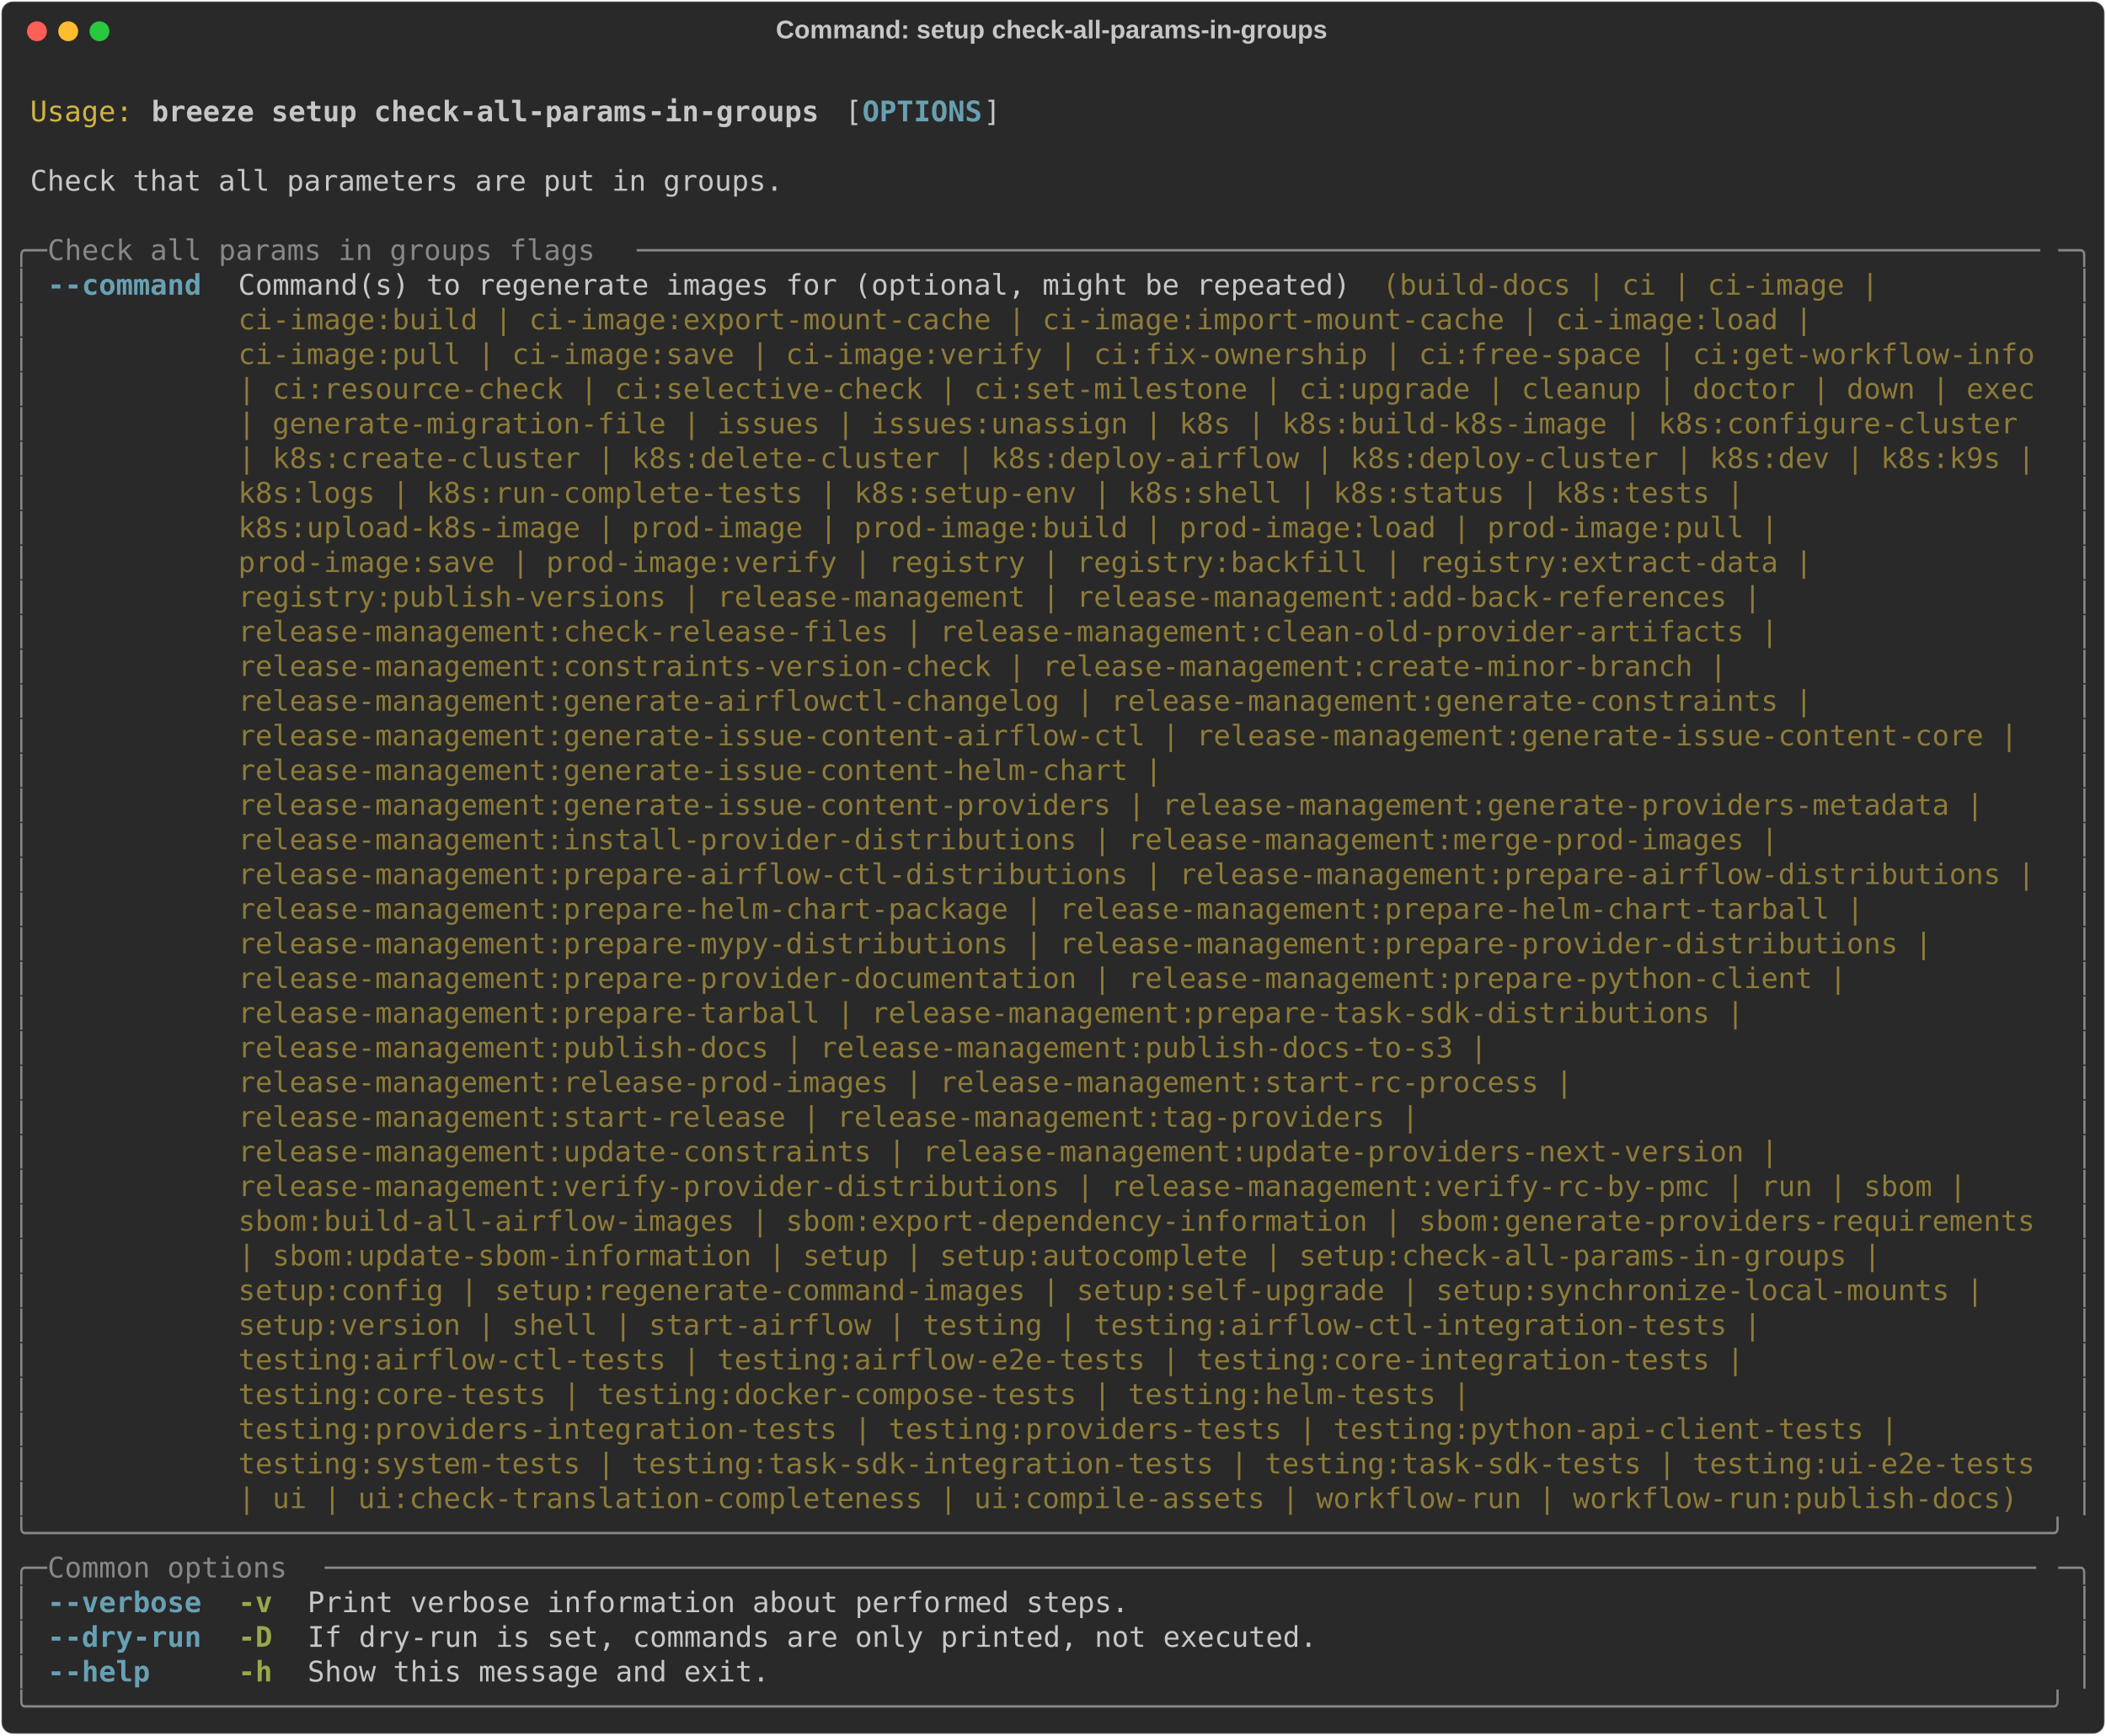
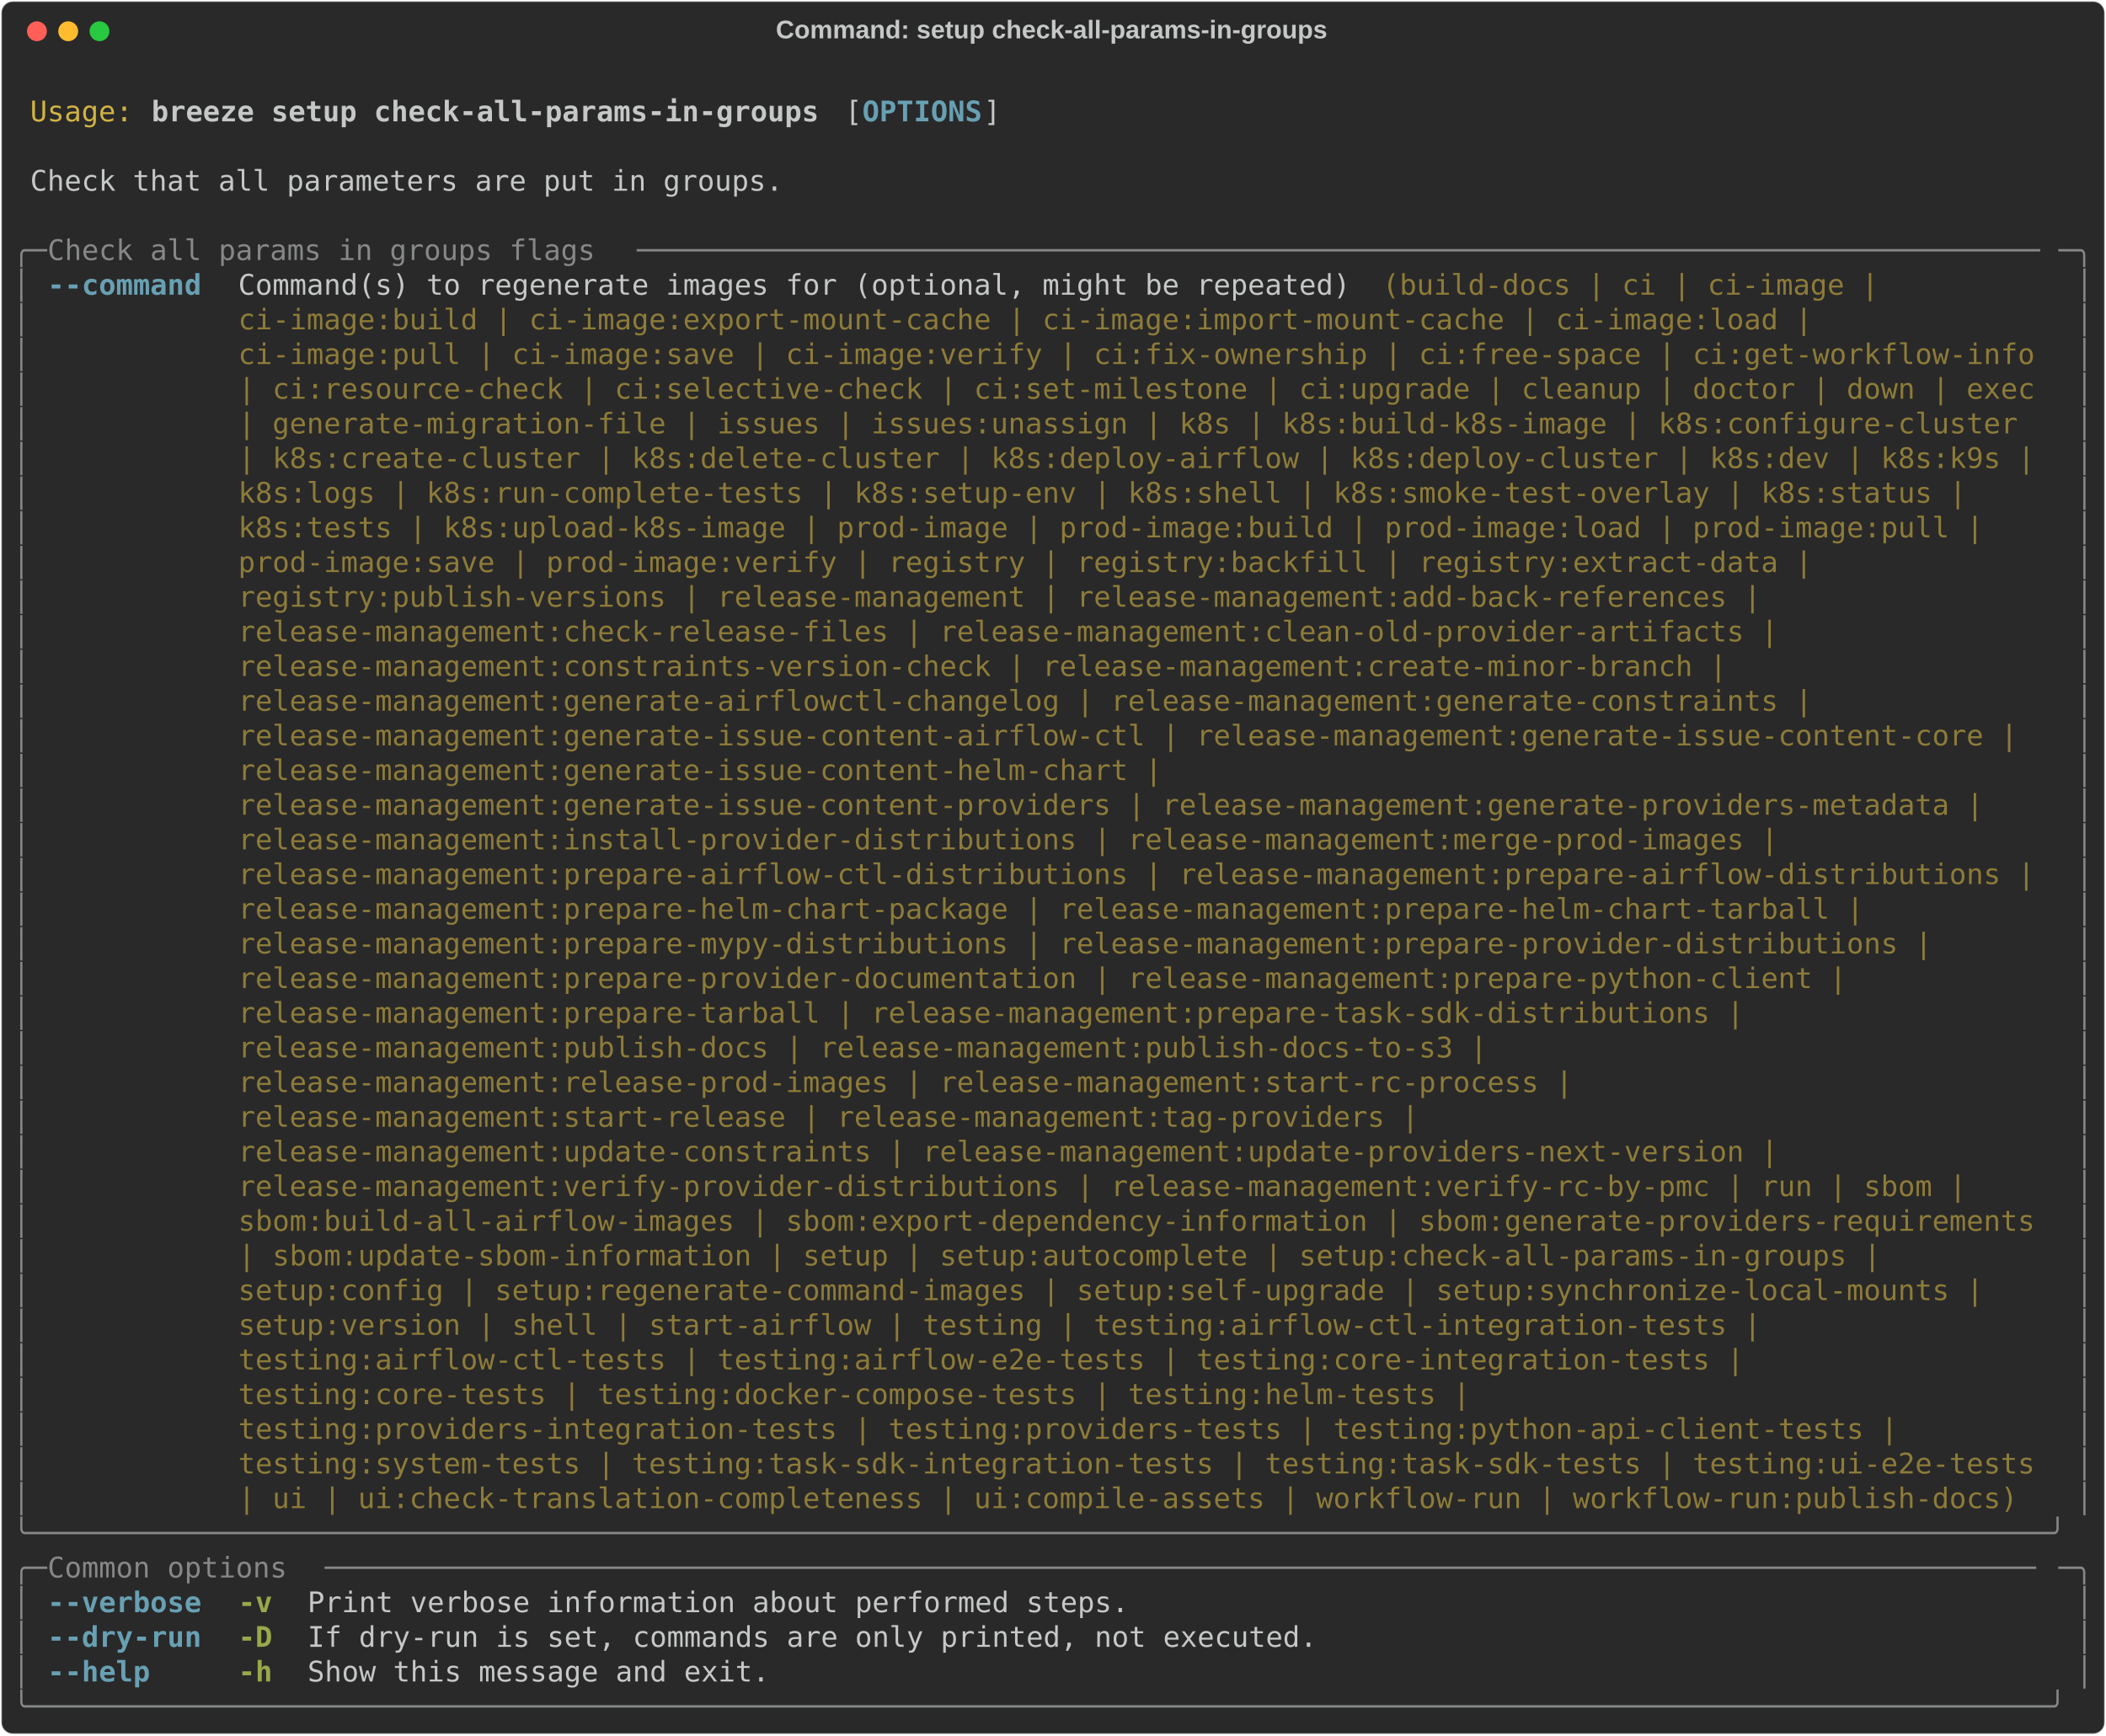
<svg xmlns="http://www.w3.org/2000/svg" class="rich-terminal" viewBox="0 0 1482 1221.2">
  <style>

    @font-face {
        font-family: "Fira Code";
        src: local("FiraCode-Regular"),
                url("https://cdnjs.cloudflare.com/ajax/libs/firacode/6.2.0/woff2/FiraCode-Regular.woff2") format("woff2"),
                url("https://cdnjs.cloudflare.com/ajax/libs/firacode/6.2.0/woff/FiraCode-Regular.woff") format("woff");
        font-style: normal;
        font-weight: 400;
    }
    @font-face {
        font-family: "Fira Code";
        src: local("FiraCode-Bold"),
                url("https://cdnjs.cloudflare.com/ajax/libs/firacode/6.2.0/woff2/FiraCode-Bold.woff2") format("woff2"),
                url("https://cdnjs.cloudflare.com/ajax/libs/firacode/6.2.0/woff/FiraCode-Bold.woff") format("woff");
        font-style: bold;
        font-weight: 700;
    }

    .breeze-setup-check-all-params-in-groups-matrix {
        font-family: Fira Code, monospace;
        font-size: 20px;
        line-height: 24.4px;
        font-variant-east-asian: full-width;
    }

    .breeze-setup-check-all-params-in-groups-title {
        font-size: 18px;
        font-weight: bold;
        font-family: arial;
    }

    .breeze-setup-check-all-params-in-groups-r1 { fill: #c5c8c6 }
.breeze-setup-check-all-params-in-groups-r2 { fill: #d0b344 }
.breeze-setup-check-all-params-in-groups-r3 { fill: #c5c8c6;font-weight: bold }
.breeze-setup-check-all-params-in-groups-r4 { fill: #68a0b3;font-weight: bold }
.breeze-setup-check-all-params-in-groups-r5 { fill: #868887 }
.breeze-setup-check-all-params-in-groups-r6 { fill: #8d7b39 }
.breeze-setup-check-all-params-in-groups-r7 { fill: #98a84b;font-weight: bold }
    </style>
  <defs>
    <clipPath id="breeze-setup-check-all-params-in-groups-clip-terminal">
      <rect x="0" y="0" width="1463.0" height="1170.2" />
    </clipPath>
    <clipPath id="breeze-setup-check-all-params-in-groups-line-0">
      <rect x="0" y="1.5" width="1464" height="24.65" />
    </clipPath>
    <clipPath id="breeze-setup-check-all-params-in-groups-line-1">
      <rect x="0" y="25.9" width="1464" height="24.65" />
    </clipPath>
    <clipPath id="breeze-setup-check-all-params-in-groups-line-2">
      <rect x="0" y="50.3" width="1464" height="24.65" />
    </clipPath>
    <clipPath id="breeze-setup-check-all-params-in-groups-line-3">
      <rect x="0" y="74.7" width="1464" height="24.65" />
    </clipPath>
    <clipPath id="breeze-setup-check-all-params-in-groups-line-4">
      <rect x="0" y="99.1" width="1464" height="24.65" />
    </clipPath>
    <clipPath id="breeze-setup-check-all-params-in-groups-line-5">
      <rect x="0" y="123.5" width="1464" height="24.65" />
    </clipPath>
    <clipPath id="breeze-setup-check-all-params-in-groups-line-6">
      <rect x="0" y="147.9" width="1464" height="24.65" />
    </clipPath>
    <clipPath id="breeze-setup-check-all-params-in-groups-line-7">
      <rect x="0" y="172.3" width="1464" height="24.65" />
    </clipPath>
    <clipPath id="breeze-setup-check-all-params-in-groups-line-8">
      <rect x="0" y="196.7" width="1464" height="24.65" />
    </clipPath>
    <clipPath id="breeze-setup-check-all-params-in-groups-line-9">
      <rect x="0" y="221.1" width="1464" height="24.65" />
    </clipPath>
    <clipPath id="breeze-setup-check-all-params-in-groups-line-10">
      <rect x="0" y="245.5" width="1464" height="24.65" />
    </clipPath>
    <clipPath id="breeze-setup-check-all-params-in-groups-line-11">
      <rect x="0" y="269.9" width="1464" height="24.65" />
    </clipPath>
    <clipPath id="breeze-setup-check-all-params-in-groups-line-12">
      <rect x="0" y="294.3" width="1464" height="24.65" />
    </clipPath>
    <clipPath id="breeze-setup-check-all-params-in-groups-line-13">
      <rect x="0" y="318.7" width="1464" height="24.65" />
    </clipPath>
    <clipPath id="breeze-setup-check-all-params-in-groups-line-14">
      <rect x="0" y="343.1" width="1464" height="24.65" />
    </clipPath>
    <clipPath id="breeze-setup-check-all-params-in-groups-line-15">
      <rect x="0" y="367.5" width="1464" height="24.65" />
    </clipPath>
    <clipPath id="breeze-setup-check-all-params-in-groups-line-16">
      <rect x="0" y="391.9" width="1464" height="24.65" />
    </clipPath>
    <clipPath id="breeze-setup-check-all-params-in-groups-line-17">
      <rect x="0" y="416.3" width="1464" height="24.65" />
    </clipPath>
    <clipPath id="breeze-setup-check-all-params-in-groups-line-18">
      <rect x="0" y="440.7" width="1464" height="24.65" />
    </clipPath>
    <clipPath id="breeze-setup-check-all-params-in-groups-line-19">
      <rect x="0" y="465.1" width="1464" height="24.65" />
    </clipPath>
    <clipPath id="breeze-setup-check-all-params-in-groups-line-20">
      <rect x="0" y="489.5" width="1464" height="24.65" />
    </clipPath>
    <clipPath id="breeze-setup-check-all-params-in-groups-line-21">
      <rect x="0" y="513.9" width="1464" height="24.65" />
    </clipPath>
    <clipPath id="breeze-setup-check-all-params-in-groups-line-22">
      <rect x="0" y="538.3" width="1464" height="24.65" />
    </clipPath>
    <clipPath id="breeze-setup-check-all-params-in-groups-line-23">
      <rect x="0" y="562.7" width="1464" height="24.65" />
    </clipPath>
    <clipPath id="breeze-setup-check-all-params-in-groups-line-24">
      <rect x="0" y="587.1" width="1464" height="24.65" />
    </clipPath>
    <clipPath id="breeze-setup-check-all-params-in-groups-line-25">
      <rect x="0" y="611.5" width="1464" height="24.65" />
    </clipPath>
    <clipPath id="breeze-setup-check-all-params-in-groups-line-26">
      <rect x="0" y="635.9" width="1464" height="24.65" />
    </clipPath>
    <clipPath id="breeze-setup-check-all-params-in-groups-line-27">
      <rect x="0" y="660.3" width="1464" height="24.65" />
    </clipPath>
    <clipPath id="breeze-setup-check-all-params-in-groups-line-28">
      <rect x="0" y="684.7" width="1464" height="24.65" />
    </clipPath>
    <clipPath id="breeze-setup-check-all-params-in-groups-line-29">
      <rect x="0" y="709.1" width="1464" height="24.65" />
    </clipPath>
    <clipPath id="breeze-setup-check-all-params-in-groups-line-30">
      <rect x="0" y="733.5" width="1464" height="24.65" />
    </clipPath>
    <clipPath id="breeze-setup-check-all-params-in-groups-line-31">
      <rect x="0" y="757.9" width="1464" height="24.65" />
    </clipPath>
    <clipPath id="breeze-setup-check-all-params-in-groups-line-32">
      <rect x="0" y="782.3" width="1464" height="24.65" />
    </clipPath>
    <clipPath id="breeze-setup-check-all-params-in-groups-line-33">
      <rect x="0" y="806.7" width="1464" height="24.65" />
    </clipPath>
    <clipPath id="breeze-setup-check-all-params-in-groups-line-34">
      <rect x="0" y="831.1" width="1464" height="24.65" />
    </clipPath>
    <clipPath id="breeze-setup-check-all-params-in-groups-line-35">
      <rect x="0" y="855.5" width="1464" height="24.65" />
    </clipPath>
    <clipPath id="breeze-setup-check-all-params-in-groups-line-36">
      <rect x="0" y="879.9" width="1464" height="24.65" />
    </clipPath>
    <clipPath id="breeze-setup-check-all-params-in-groups-line-37">
      <rect x="0" y="904.3" width="1464" height="24.65" />
    </clipPath>
    <clipPath id="breeze-setup-check-all-params-in-groups-line-38">
      <rect x="0" y="928.7" width="1464" height="24.65" />
    </clipPath>
    <clipPath id="breeze-setup-check-all-params-in-groups-line-39">
      <rect x="0" y="953.1" width="1464" height="24.65" />
    </clipPath>
    <clipPath id="breeze-setup-check-all-params-in-groups-line-40">
      <rect x="0" y="977.5" width="1464" height="24.65" />
    </clipPath>
    <clipPath id="breeze-setup-check-all-params-in-groups-line-41">
      <rect x="0" y="1001.9" width="1464" height="24.65" />
    </clipPath>
    <clipPath id="breeze-setup-check-all-params-in-groups-line-42">
      <rect x="0" y="1026.3" width="1464" height="24.65" />
    </clipPath>
    <clipPath id="breeze-setup-check-all-params-in-groups-line-43">
      <rect x="0" y="1050.7" width="1464" height="24.65" />
    </clipPath>
    <clipPath id="breeze-setup-check-all-params-in-groups-line-44">
      <rect x="0" y="1075.1" width="1464" height="24.65" />
    </clipPath>
    <clipPath id="breeze-setup-check-all-params-in-groups-line-45">
      <rect x="0" y="1099.5" width="1464" height="24.65" />
    </clipPath>
    <clipPath id="breeze-setup-check-all-params-in-groups-line-46">
      <rect x="0" y="1123.9" width="1464" height="24.65" />
    </clipPath>
  </defs>
  <rect fill="#292929" stroke="rgba(255,255,255,0.35)" stroke-width="1" x="1" y="1" width="1480" height="1219.2" rx="8" />
  <text class="breeze-setup-check-all-params-in-groups-title" fill="#c5c8c6" text-anchor="middle" x="740" y="27">Command: setup check-all-params-in-groups</text>
  <g transform="translate(26,22)">
    <circle cx="0" cy="0" r="7" fill="#ff5f57" />
    <circle cx="22" cy="0" r="7" fill="#febc2e" />
    <circle cx="44" cy="0" r="7" fill="#28c840" />
  </g>
  <g transform="translate(9, 41)" clip-path="url(#breeze-setup-check-all-params-in-groups-clip-terminal)">
    <g class="breeze-setup-check-all-params-in-groups-matrix">
      <text class="breeze-setup-check-all-params-in-groups-r1" x="1464" y="20" textLength="12.2" clip-path="url(#breeze-setup-check-all-params-in-groups-line-0)">
</text>
      <text class="breeze-setup-check-all-params-in-groups-r2" x="12.2" y="44.4" textLength="73.2" clip-path="url(#breeze-setup-check-all-params-in-groups-line-1)">Usage:</text>
      <text class="breeze-setup-check-all-params-in-groups-r3" x="97.6" y="44.4" textLength="475.8" clip-path="url(#breeze-setup-check-all-params-in-groups-line-1)">breeze setup check-all-params-in-groups</text>
      <text class="breeze-setup-check-all-params-in-groups-r1" x="585.6" y="44.4" textLength="12.2" clip-path="url(#breeze-setup-check-all-params-in-groups-line-1)">[</text>
      <text class="breeze-setup-check-all-params-in-groups-r4" x="597.8" y="44.4" textLength="85.4" clip-path="url(#breeze-setup-check-all-params-in-groups-line-1)">OPTIONS</text>
      <text class="breeze-setup-check-all-params-in-groups-r1" x="683.2" y="44.4" textLength="12.2" clip-path="url(#breeze-setup-check-all-params-in-groups-line-1)">]</text>
      <text class="breeze-setup-check-all-params-in-groups-r1" x="1464" y="44.4" textLength="12.2" clip-path="url(#breeze-setup-check-all-params-in-groups-line-1)">
</text>
      <text class="breeze-setup-check-all-params-in-groups-r1" x="1464" y="68.8" textLength="12.2" clip-path="url(#breeze-setup-check-all-params-in-groups-line-2)">
</text>
      <text class="breeze-setup-check-all-params-in-groups-r1" x="12.2" y="93.2" textLength="536.8" clip-path="url(#breeze-setup-check-all-params-in-groups-line-3)">Check that all parameters are put in groups.</text>
      <text class="breeze-setup-check-all-params-in-groups-r1" x="1464" y="93.2" textLength="12.2" clip-path="url(#breeze-setup-check-all-params-in-groups-line-3)">
</text>
      <text class="breeze-setup-check-all-params-in-groups-r1" x="1464" y="117.6" textLength="12.2" clip-path="url(#breeze-setup-check-all-params-in-groups-line-4)">
</text>
      <text class="breeze-setup-check-all-params-in-groups-r5" x="0" y="142" textLength="24.4" clip-path="url(#breeze-setup-check-all-params-in-groups-line-5)">╭─</text>
      <text class="breeze-setup-check-all-params-in-groups-r5" x="24.4" y="142" textLength="414.8" clip-path="url(#breeze-setup-check-all-params-in-groups-line-5)"> Check all params in groups flags </text>
      <text class="breeze-setup-check-all-params-in-groups-r5" x="439.2" y="142" textLength="1000.4" clip-path="url(#breeze-setup-check-all-params-in-groups-line-5)">──────────────────────────────────────────────────────────────────────────────────</text>
      <text class="breeze-setup-check-all-params-in-groups-r5" x="1439.6" y="142" textLength="24.4" clip-path="url(#breeze-setup-check-all-params-in-groups-line-5)">─╮</text>
      <text class="breeze-setup-check-all-params-in-groups-r1" x="1464" y="142" textLength="12.2" clip-path="url(#breeze-setup-check-all-params-in-groups-line-5)">
</text>
      <text class="breeze-setup-check-all-params-in-groups-r5" x="0" y="166.4" textLength="12.2" clip-path="url(#breeze-setup-check-all-params-in-groups-line-6)">│</text>
      <text class="breeze-setup-check-all-params-in-groups-r4" x="24.4" y="166.4" textLength="109.8" clip-path="url(#breeze-setup-check-all-params-in-groups-line-6)">--command</text>
      <text class="breeze-setup-check-all-params-in-groups-r1" x="158.6" y="166.4" textLength="805.2" clip-path="url(#breeze-setup-check-all-params-in-groups-line-6)">Command(s) to regenerate images for (optional, might be repeated) </text>
      <text class="breeze-setup-check-all-params-in-groups-r6" x="963.8" y="166.4" textLength="366" clip-path="url(#breeze-setup-check-all-params-in-groups-line-6)">(build-docs | ci | ci-image | </text>
      <text class="breeze-setup-check-all-params-in-groups-r5" x="1451.8" y="166.4" textLength="12.2" clip-path="url(#breeze-setup-check-all-params-in-groups-line-6)">│</text>
      <text class="breeze-setup-check-all-params-in-groups-r1" x="1464" y="166.4" textLength="12.2" clip-path="url(#breeze-setup-check-all-params-in-groups-line-6)">
</text>
      <text class="breeze-setup-check-all-params-in-groups-r5" x="0" y="190.8" textLength="12.2" clip-path="url(#breeze-setup-check-all-params-in-groups-line-7)">│</text>
      <text class="breeze-setup-check-all-params-in-groups-r6" x="158.6" y="190.8" textLength="1134.6" clip-path="url(#breeze-setup-check-all-params-in-groups-line-7)">ci-image:build | ci-image:export-mount-cache | ci-image:import-mount-cache | ci-image:load | </text>
      <text class="breeze-setup-check-all-params-in-groups-r5" x="1451.8" y="190.8" textLength="12.2" clip-path="url(#breeze-setup-check-all-params-in-groups-line-7)">│</text>
      <text class="breeze-setup-check-all-params-in-groups-r1" x="1464" y="190.8" textLength="12.2" clip-path="url(#breeze-setup-check-all-params-in-groups-line-7)">
</text>
      <text class="breeze-setup-check-all-params-in-groups-r5" x="0" y="215.2" textLength="12.2" clip-path="url(#breeze-setup-check-all-params-in-groups-line-8)">│</text>
      <text class="breeze-setup-check-all-params-in-groups-r6" x="158.6" y="215.2" textLength="1281" clip-path="url(#breeze-setup-check-all-params-in-groups-line-8)">ci-image:pull | ci-image:save | ci-image:verify | ci:fix-ownership | ci:free-space | ci:get-workflow-info</text>
      <text class="breeze-setup-check-all-params-in-groups-r5" x="1451.8" y="215.2" textLength="12.2" clip-path="url(#breeze-setup-check-all-params-in-groups-line-8)">│</text>
      <text class="breeze-setup-check-all-params-in-groups-r1" x="1464" y="215.2" textLength="12.2" clip-path="url(#breeze-setup-check-all-params-in-groups-line-8)">
</text>
      <text class="breeze-setup-check-all-params-in-groups-r5" x="0" y="239.6" textLength="12.2" clip-path="url(#breeze-setup-check-all-params-in-groups-line-9)">│</text>
      <text class="breeze-setup-check-all-params-in-groups-r6" x="158.6" y="239.6" textLength="1281" clip-path="url(#breeze-setup-check-all-params-in-groups-line-9)">| ci:resource-check | ci:selective-check | ci:set-milestone | ci:upgrade | cleanup | doctor | down | exec</text>
      <text class="breeze-setup-check-all-params-in-groups-r5" x="1451.8" y="239.6" textLength="12.2" clip-path="url(#breeze-setup-check-all-params-in-groups-line-9)">│</text>
      <text class="breeze-setup-check-all-params-in-groups-r1" x="1464" y="239.6" textLength="12.2" clip-path="url(#breeze-setup-check-all-params-in-groups-line-9)">
</text>
      <text class="breeze-setup-check-all-params-in-groups-r5" x="0" y="264" textLength="12.2" clip-path="url(#breeze-setup-check-all-params-in-groups-line-10)">│</text>
      <text class="breeze-setup-check-all-params-in-groups-r6" x="158.6" y="264" textLength="1281" clip-path="url(#breeze-setup-check-all-params-in-groups-line-10)">| generate-migration-file | issues | issues:unassign | k8s | k8s:build-k8s-image | k8s:configure-cluster </text>
      <text class="breeze-setup-check-all-params-in-groups-r5" x="1451.8" y="264" textLength="12.2" clip-path="url(#breeze-setup-check-all-params-in-groups-line-10)">│</text>
      <text class="breeze-setup-check-all-params-in-groups-r1" x="1464" y="264" textLength="12.2" clip-path="url(#breeze-setup-check-all-params-in-groups-line-10)">
</text>
      <text class="breeze-setup-check-all-params-in-groups-r5" x="0" y="288.4" textLength="12.2" clip-path="url(#breeze-setup-check-all-params-in-groups-line-11)">│</text>
      <text class="breeze-setup-check-all-params-in-groups-r6" x="158.6" y="288.4" textLength="1281" clip-path="url(#breeze-setup-check-all-params-in-groups-line-11)">| k8s:create-cluster | k8s:delete-cluster | k8s:deploy-airflow | k8s:deploy-cluster | k8s:dev | k8s:k9s |</text>
      <text class="breeze-setup-check-all-params-in-groups-r5" x="1451.8" y="288.4" textLength="12.2" clip-path="url(#breeze-setup-check-all-params-in-groups-line-11)">│</text>
      <text class="breeze-setup-check-all-params-in-groups-r1" x="1464" y="288.4" textLength="12.2" clip-path="url(#breeze-setup-check-all-params-in-groups-line-11)">
</text>
      <text class="breeze-setup-check-all-params-in-groups-r5" x="0" y="312.8" textLength="12.2" clip-path="url(#breeze-setup-check-all-params-in-groups-line-12)">│</text>
-       <text class="breeze-setup-check-all-params-in-groups-r6" x="158.6" y="312.8" textLength="1085.8" clip-path="url(#breeze-setup-check-all-params-in-groups-line-12)">k8s:logs | k8s:run-complete-tests | k8s:setup-env | k8s:shell | k8s:status | k8s:tests | </text>
+       <text class="breeze-setup-check-all-params-in-groups-r6" x="158.6" y="312.8" textLength="1244.4" clip-path="url(#breeze-setup-check-all-params-in-groups-line-12)">k8s:logs | k8s:run-complete-tests | k8s:setup-env | k8s:shell | k8s:smoke-test-overlay | k8s:status | </text>
      <text class="breeze-setup-check-all-params-in-groups-r5" x="1451.8" y="312.8" textLength="12.2" clip-path="url(#breeze-setup-check-all-params-in-groups-line-12)">│</text>
      <text class="breeze-setup-check-all-params-in-groups-r1" x="1464" y="312.8" textLength="12.2" clip-path="url(#breeze-setup-check-all-params-in-groups-line-12)">
</text>
      <text class="breeze-setup-check-all-params-in-groups-r5" x="0" y="337.2" textLength="12.2" clip-path="url(#breeze-setup-check-all-params-in-groups-line-13)">│</text>
-       <text class="breeze-setup-check-all-params-in-groups-r6" x="158.6" y="337.2" textLength="1110.2" clip-path="url(#breeze-setup-check-all-params-in-groups-line-13)">k8s:upload-k8s-image | prod-image | prod-image:build | prod-image:load | prod-image:pull | </text>
+       <text class="breeze-setup-check-all-params-in-groups-r6" x="158.6" y="337.2" textLength="1256.6" clip-path="url(#breeze-setup-check-all-params-in-groups-line-13)">k8s:tests | k8s:upload-k8s-image | prod-image | prod-image:build | prod-image:load | prod-image:pull | </text>
      <text class="breeze-setup-check-all-params-in-groups-r5" x="1451.8" y="337.2" textLength="12.2" clip-path="url(#breeze-setup-check-all-params-in-groups-line-13)">│</text>
      <text class="breeze-setup-check-all-params-in-groups-r1" x="1464" y="337.2" textLength="12.2" clip-path="url(#breeze-setup-check-all-params-in-groups-line-13)">
</text>
      <text class="breeze-setup-check-all-params-in-groups-r5" x="0" y="361.6" textLength="12.2" clip-path="url(#breeze-setup-check-all-params-in-groups-line-14)">│</text>
      <text class="breeze-setup-check-all-params-in-groups-r6" x="158.6" y="361.6" textLength="1134.6" clip-path="url(#breeze-setup-check-all-params-in-groups-line-14)">prod-image:save | prod-image:verify | registry | registry:backfill | registry:extract-data | </text>
      <text class="breeze-setup-check-all-params-in-groups-r5" x="1451.8" y="361.6" textLength="12.2" clip-path="url(#breeze-setup-check-all-params-in-groups-line-14)">│</text>
      <text class="breeze-setup-check-all-params-in-groups-r1" x="1464" y="361.6" textLength="12.2" clip-path="url(#breeze-setup-check-all-params-in-groups-line-14)">
</text>
      <text class="breeze-setup-check-all-params-in-groups-r5" x="0" y="386" textLength="12.2" clip-path="url(#breeze-setup-check-all-params-in-groups-line-15)">│</text>
      <text class="breeze-setup-check-all-params-in-groups-r6" x="158.6" y="386" textLength="1098" clip-path="url(#breeze-setup-check-all-params-in-groups-line-15)">registry:publish-versions | release-management | release-management:add-back-references | </text>
      <text class="breeze-setup-check-all-params-in-groups-r5" x="1451.8" y="386" textLength="12.2" clip-path="url(#breeze-setup-check-all-params-in-groups-line-15)">│</text>
      <text class="breeze-setup-check-all-params-in-groups-r1" x="1464" y="386" textLength="12.2" clip-path="url(#breeze-setup-check-all-params-in-groups-line-15)">
</text>
      <text class="breeze-setup-check-all-params-in-groups-r5" x="0" y="410.4" textLength="12.2" clip-path="url(#breeze-setup-check-all-params-in-groups-line-16)">│</text>
      <text class="breeze-setup-check-all-params-in-groups-r6" x="158.6" y="410.4" textLength="1110.2" clip-path="url(#breeze-setup-check-all-params-in-groups-line-16)">release-management:check-release-files | release-management:clean-old-provider-artifacts | </text>
      <text class="breeze-setup-check-all-params-in-groups-r5" x="1451.8" y="410.4" textLength="12.2" clip-path="url(#breeze-setup-check-all-params-in-groups-line-16)">│</text>
      <text class="breeze-setup-check-all-params-in-groups-r1" x="1464" y="410.4" textLength="12.2" clip-path="url(#breeze-setup-check-all-params-in-groups-line-16)">
</text>
      <text class="breeze-setup-check-all-params-in-groups-r5" x="0" y="434.8" textLength="12.2" clip-path="url(#breeze-setup-check-all-params-in-groups-line-17)">│</text>
      <text class="breeze-setup-check-all-params-in-groups-r6" x="158.6" y="434.8" textLength="1073.6" clip-path="url(#breeze-setup-check-all-params-in-groups-line-17)">release-management:constraints-version-check | release-management:create-minor-branch | </text>
      <text class="breeze-setup-check-all-params-in-groups-r5" x="1451.8" y="434.8" textLength="12.2" clip-path="url(#breeze-setup-check-all-params-in-groups-line-17)">│</text>
      <text class="breeze-setup-check-all-params-in-groups-r1" x="1464" y="434.8" textLength="12.2" clip-path="url(#breeze-setup-check-all-params-in-groups-line-17)">
</text>
      <text class="breeze-setup-check-all-params-in-groups-r5" x="0" y="459.2" textLength="12.2" clip-path="url(#breeze-setup-check-all-params-in-groups-line-18)">│</text>
      <text class="breeze-setup-check-all-params-in-groups-r6" x="158.6" y="459.2" textLength="1134.6" clip-path="url(#breeze-setup-check-all-params-in-groups-line-18)">release-management:generate-airflowctl-changelog | release-management:generate-constraints | </text>
      <text class="breeze-setup-check-all-params-in-groups-r5" x="1451.8" y="459.2" textLength="12.2" clip-path="url(#breeze-setup-check-all-params-in-groups-line-18)">│</text>
      <text class="breeze-setup-check-all-params-in-groups-r1" x="1464" y="459.2" textLength="12.2" clip-path="url(#breeze-setup-check-all-params-in-groups-line-18)">
</text>
      <text class="breeze-setup-check-all-params-in-groups-r5" x="0" y="483.6" textLength="12.2" clip-path="url(#breeze-setup-check-all-params-in-groups-line-19)">│</text>
      <text class="breeze-setup-check-all-params-in-groups-r6" x="158.6" y="483.6" textLength="1281" clip-path="url(#breeze-setup-check-all-params-in-groups-line-19)">release-management:generate-issue-content-airflow-ctl | release-management:generate-issue-content-core | </text>
      <text class="breeze-setup-check-all-params-in-groups-r5" x="1451.8" y="483.6" textLength="12.2" clip-path="url(#breeze-setup-check-all-params-in-groups-line-19)">│</text>
      <text class="breeze-setup-check-all-params-in-groups-r1" x="1464" y="483.6" textLength="12.2" clip-path="url(#breeze-setup-check-all-params-in-groups-line-19)">
</text>
      <text class="breeze-setup-check-all-params-in-groups-r5" x="0" y="508" textLength="12.2" clip-path="url(#breeze-setup-check-all-params-in-groups-line-20)">│</text>
      <text class="breeze-setup-check-all-params-in-groups-r6" x="158.6" y="508" textLength="671" clip-path="url(#breeze-setup-check-all-params-in-groups-line-20)">release-management:generate-issue-content-helm-chart | </text>
      <text class="breeze-setup-check-all-params-in-groups-r5" x="1451.8" y="508" textLength="12.2" clip-path="url(#breeze-setup-check-all-params-in-groups-line-20)">│</text>
      <text class="breeze-setup-check-all-params-in-groups-r1" x="1464" y="508" textLength="12.2" clip-path="url(#breeze-setup-check-all-params-in-groups-line-20)">
</text>
      <text class="breeze-setup-check-all-params-in-groups-r5" x="0" y="532.4" textLength="12.2" clip-path="url(#breeze-setup-check-all-params-in-groups-line-21)">│</text>
      <text class="breeze-setup-check-all-params-in-groups-r6" x="158.6" y="532.4" textLength="1256.6" clip-path="url(#breeze-setup-check-all-params-in-groups-line-21)">release-management:generate-issue-content-providers | release-management:generate-providers-metadata | </text>
      <text class="breeze-setup-check-all-params-in-groups-r5" x="1451.8" y="532.4" textLength="12.2" clip-path="url(#breeze-setup-check-all-params-in-groups-line-21)">│</text>
      <text class="breeze-setup-check-all-params-in-groups-r1" x="1464" y="532.4" textLength="12.2" clip-path="url(#breeze-setup-check-all-params-in-groups-line-21)">
</text>
      <text class="breeze-setup-check-all-params-in-groups-r5" x="0" y="556.8" textLength="12.2" clip-path="url(#breeze-setup-check-all-params-in-groups-line-22)">│</text>
      <text class="breeze-setup-check-all-params-in-groups-r6" x="158.6" y="556.8" textLength="1110.2" clip-path="url(#breeze-setup-check-all-params-in-groups-line-22)">release-management:install-provider-distributions | release-management:merge-prod-images | </text>
      <text class="breeze-setup-check-all-params-in-groups-r5" x="1451.8" y="556.8" textLength="12.2" clip-path="url(#breeze-setup-check-all-params-in-groups-line-22)">│</text>
      <text class="breeze-setup-check-all-params-in-groups-r1" x="1464" y="556.8" textLength="12.2" clip-path="url(#breeze-setup-check-all-params-in-groups-line-22)">
</text>
      <text class="breeze-setup-check-all-params-in-groups-r5" x="0" y="581.2" textLength="12.2" clip-path="url(#breeze-setup-check-all-params-in-groups-line-23)">│</text>
      <text class="breeze-setup-check-all-params-in-groups-r6" x="158.6" y="581.2" textLength="1281" clip-path="url(#breeze-setup-check-all-params-in-groups-line-23)">release-management:prepare-airflow-ctl-distributions | release-management:prepare-airflow-distributions |</text>
      <text class="breeze-setup-check-all-params-in-groups-r5" x="1451.8" y="581.2" textLength="12.2" clip-path="url(#breeze-setup-check-all-params-in-groups-line-23)">│</text>
      <text class="breeze-setup-check-all-params-in-groups-r1" x="1464" y="581.2" textLength="12.2" clip-path="url(#breeze-setup-check-all-params-in-groups-line-23)">
</text>
      <text class="breeze-setup-check-all-params-in-groups-r5" x="0" y="605.6" textLength="12.2" clip-path="url(#breeze-setup-check-all-params-in-groups-line-24)">│</text>
      <text class="breeze-setup-check-all-params-in-groups-r6" x="158.6" y="605.6" textLength="1171.2" clip-path="url(#breeze-setup-check-all-params-in-groups-line-24)">release-management:prepare-helm-chart-package | release-management:prepare-helm-chart-tarball | </text>
      <text class="breeze-setup-check-all-params-in-groups-r5" x="1451.8" y="605.6" textLength="12.2" clip-path="url(#breeze-setup-check-all-params-in-groups-line-24)">│</text>
      <text class="breeze-setup-check-all-params-in-groups-r1" x="1464" y="605.6" textLength="12.2" clip-path="url(#breeze-setup-check-all-params-in-groups-line-24)">
</text>
      <text class="breeze-setup-check-all-params-in-groups-r5" x="0" y="630" textLength="12.2" clip-path="url(#breeze-setup-check-all-params-in-groups-line-25)">│</text>
      <text class="breeze-setup-check-all-params-in-groups-r6" x="158.6" y="630" textLength="1220" clip-path="url(#breeze-setup-check-all-params-in-groups-line-25)">release-management:prepare-mypy-distributions | release-management:prepare-provider-distributions | </text>
      <text class="breeze-setup-check-all-params-in-groups-r5" x="1451.8" y="630" textLength="12.2" clip-path="url(#breeze-setup-check-all-params-in-groups-line-25)">│</text>
      <text class="breeze-setup-check-all-params-in-groups-r1" x="1464" y="630" textLength="12.2" clip-path="url(#breeze-setup-check-all-params-in-groups-line-25)">
</text>
      <text class="breeze-setup-check-all-params-in-groups-r5" x="0" y="654.4" textLength="12.2" clip-path="url(#breeze-setup-check-all-params-in-groups-line-26)">│</text>
      <text class="breeze-setup-check-all-params-in-groups-r6" x="158.6" y="654.4" textLength="1159" clip-path="url(#breeze-setup-check-all-params-in-groups-line-26)">release-management:prepare-provider-documentation | release-management:prepare-python-client | </text>
      <text class="breeze-setup-check-all-params-in-groups-r5" x="1451.8" y="654.4" textLength="12.2" clip-path="url(#breeze-setup-check-all-params-in-groups-line-26)">│</text>
      <text class="breeze-setup-check-all-params-in-groups-r1" x="1464" y="654.4" textLength="12.2" clip-path="url(#breeze-setup-check-all-params-in-groups-line-26)">
</text>
      <text class="breeze-setup-check-all-params-in-groups-r5" x="0" y="678.8" textLength="12.2" clip-path="url(#breeze-setup-check-all-params-in-groups-line-27)">│</text>
      <text class="breeze-setup-check-all-params-in-groups-r6" x="158.6" y="678.8" textLength="1085.8" clip-path="url(#breeze-setup-check-all-params-in-groups-line-27)">release-management:prepare-tarball | release-management:prepare-task-sdk-distributions | </text>
      <text class="breeze-setup-check-all-params-in-groups-r5" x="1451.8" y="678.8" textLength="12.2" clip-path="url(#breeze-setup-check-all-params-in-groups-line-27)">│</text>
      <text class="breeze-setup-check-all-params-in-groups-r1" x="1464" y="678.8" textLength="12.2" clip-path="url(#breeze-setup-check-all-params-in-groups-line-27)">
</text>
      <text class="breeze-setup-check-all-params-in-groups-r5" x="0" y="703.2" textLength="12.2" clip-path="url(#breeze-setup-check-all-params-in-groups-line-28)">│</text>
      <text class="breeze-setup-check-all-params-in-groups-r6" x="158.6" y="703.2" textLength="902.8" clip-path="url(#breeze-setup-check-all-params-in-groups-line-28)">release-management:publish-docs | release-management:publish-docs-to-s3 | </text>
      <text class="breeze-setup-check-all-params-in-groups-r5" x="1451.8" y="703.2" textLength="12.2" clip-path="url(#breeze-setup-check-all-params-in-groups-line-28)">│</text>
      <text class="breeze-setup-check-all-params-in-groups-r1" x="1464" y="703.2" textLength="12.2" clip-path="url(#breeze-setup-check-all-params-in-groups-line-28)">
</text>
      <text class="breeze-setup-check-all-params-in-groups-r5" x="0" y="727.6" textLength="12.2" clip-path="url(#breeze-setup-check-all-params-in-groups-line-29)">│</text>
      <text class="breeze-setup-check-all-params-in-groups-r6" x="158.6" y="727.6" textLength="963.8" clip-path="url(#breeze-setup-check-all-params-in-groups-line-29)">release-management:release-prod-images | release-management:start-rc-process | </text>
      <text class="breeze-setup-check-all-params-in-groups-r5" x="1451.8" y="727.6" textLength="12.2" clip-path="url(#breeze-setup-check-all-params-in-groups-line-29)">│</text>
      <text class="breeze-setup-check-all-params-in-groups-r1" x="1464" y="727.6" textLength="12.2" clip-path="url(#breeze-setup-check-all-params-in-groups-line-29)">
</text>
      <text class="breeze-setup-check-all-params-in-groups-r5" x="0" y="752" textLength="12.2" clip-path="url(#breeze-setup-check-all-params-in-groups-line-30)">│</text>
      <text class="breeze-setup-check-all-params-in-groups-r6" x="158.6" y="752" textLength="854" clip-path="url(#breeze-setup-check-all-params-in-groups-line-30)">release-management:start-release | release-management:tag-providers | </text>
      <text class="breeze-setup-check-all-params-in-groups-r5" x="1451.8" y="752" textLength="12.2" clip-path="url(#breeze-setup-check-all-params-in-groups-line-30)">│</text>
      <text class="breeze-setup-check-all-params-in-groups-r1" x="1464" y="752" textLength="12.2" clip-path="url(#breeze-setup-check-all-params-in-groups-line-30)">
</text>
      <text class="breeze-setup-check-all-params-in-groups-r5" x="0" y="776.4" textLength="12.2" clip-path="url(#breeze-setup-check-all-params-in-groups-line-31)">│</text>
      <text class="breeze-setup-check-all-params-in-groups-r6" x="158.6" y="776.4" textLength="1110.2" clip-path="url(#breeze-setup-check-all-params-in-groups-line-31)">release-management:update-constraints | release-management:update-providers-next-version | </text>
      <text class="breeze-setup-check-all-params-in-groups-r5" x="1451.8" y="776.4" textLength="12.2" clip-path="url(#breeze-setup-check-all-params-in-groups-line-31)">│</text>
      <text class="breeze-setup-check-all-params-in-groups-r1" x="1464" y="776.4" textLength="12.2" clip-path="url(#breeze-setup-check-all-params-in-groups-line-31)">
</text>
      <text class="breeze-setup-check-all-params-in-groups-r5" x="0" y="800.8" textLength="12.2" clip-path="url(#breeze-setup-check-all-params-in-groups-line-32)">│</text>
      <text class="breeze-setup-check-all-params-in-groups-r6" x="158.6" y="800.8" textLength="1244.4" clip-path="url(#breeze-setup-check-all-params-in-groups-line-32)">release-management:verify-provider-distributions | release-management:verify-rc-by-pmc | run | sbom | </text>
      <text class="breeze-setup-check-all-params-in-groups-r5" x="1451.8" y="800.8" textLength="12.2" clip-path="url(#breeze-setup-check-all-params-in-groups-line-32)">│</text>
      <text class="breeze-setup-check-all-params-in-groups-r1" x="1464" y="800.8" textLength="12.2" clip-path="url(#breeze-setup-check-all-params-in-groups-line-32)">
</text>
      <text class="breeze-setup-check-all-params-in-groups-r5" x="0" y="825.2" textLength="12.2" clip-path="url(#breeze-setup-check-all-params-in-groups-line-33)">│</text>
      <text class="breeze-setup-check-all-params-in-groups-r6" x="158.6" y="825.2" textLength="1281" clip-path="url(#breeze-setup-check-all-params-in-groups-line-33)">sbom:build-all-airflow-images | sbom:export-dependency-information | sbom:generate-providers-requirements</text>
      <text class="breeze-setup-check-all-params-in-groups-r5" x="1451.8" y="825.2" textLength="12.2" clip-path="url(#breeze-setup-check-all-params-in-groups-line-33)">│</text>
      <text class="breeze-setup-check-all-params-in-groups-r1" x="1464" y="825.2" textLength="12.2" clip-path="url(#breeze-setup-check-all-params-in-groups-line-33)">
</text>
      <text class="breeze-setup-check-all-params-in-groups-r5" x="0" y="849.6" textLength="12.2" clip-path="url(#breeze-setup-check-all-params-in-groups-line-34)">│</text>
      <text class="breeze-setup-check-all-params-in-groups-r6" x="158.6" y="849.6" textLength="1183.4" clip-path="url(#breeze-setup-check-all-params-in-groups-line-34)">| sbom:update-sbom-information | setup | setup:autocomplete | setup:check-all-params-in-groups | </text>
      <text class="breeze-setup-check-all-params-in-groups-r5" x="1451.8" y="849.6" textLength="12.2" clip-path="url(#breeze-setup-check-all-params-in-groups-line-34)">│</text>
      <text class="breeze-setup-check-all-params-in-groups-r1" x="1464" y="849.6" textLength="12.2" clip-path="url(#breeze-setup-check-all-params-in-groups-line-34)">
</text>
      <text class="breeze-setup-check-all-params-in-groups-r5" x="0" y="874" textLength="12.2" clip-path="url(#breeze-setup-check-all-params-in-groups-line-35)">│</text>
      <text class="breeze-setup-check-all-params-in-groups-r6" x="158.6" y="874" textLength="1256.6" clip-path="url(#breeze-setup-check-all-params-in-groups-line-35)">setup:config | setup:regenerate-command-images | setup:self-upgrade | setup:synchronize-local-mounts | </text>
      <text class="breeze-setup-check-all-params-in-groups-r5" x="1451.8" y="874" textLength="12.2" clip-path="url(#breeze-setup-check-all-params-in-groups-line-35)">│</text>
      <text class="breeze-setup-check-all-params-in-groups-r1" x="1464" y="874" textLength="12.2" clip-path="url(#breeze-setup-check-all-params-in-groups-line-35)">
</text>
      <text class="breeze-setup-check-all-params-in-groups-r5" x="0" y="898.4" textLength="12.2" clip-path="url(#breeze-setup-check-all-params-in-groups-line-36)">│</text>
      <text class="breeze-setup-check-all-params-in-groups-r6" x="158.6" y="898.4" textLength="1098" clip-path="url(#breeze-setup-check-all-params-in-groups-line-36)">setup:version | shell | start-airflow | testing | testing:airflow-ctl-integration-tests | </text>
      <text class="breeze-setup-check-all-params-in-groups-r5" x="1451.8" y="898.4" textLength="12.2" clip-path="url(#breeze-setup-check-all-params-in-groups-line-36)">│</text>
      <text class="breeze-setup-check-all-params-in-groups-r1" x="1464" y="898.4" textLength="12.2" clip-path="url(#breeze-setup-check-all-params-in-groups-line-36)">
</text>
      <text class="breeze-setup-check-all-params-in-groups-r5" x="0" y="922.8" textLength="12.2" clip-path="url(#breeze-setup-check-all-params-in-groups-line-37)">│</text>
      <text class="breeze-setup-check-all-params-in-groups-r6" x="158.6" y="922.8" textLength="1085.8" clip-path="url(#breeze-setup-check-all-params-in-groups-line-37)">testing:airflow-ctl-tests | testing:airflow-e2e-tests | testing:core-integration-tests | </text>
      <text class="breeze-setup-check-all-params-in-groups-r5" x="1451.8" y="922.8" textLength="12.2" clip-path="url(#breeze-setup-check-all-params-in-groups-line-37)">│</text>
      <text class="breeze-setup-check-all-params-in-groups-r1" x="1464" y="922.8" textLength="12.2" clip-path="url(#breeze-setup-check-all-params-in-groups-line-37)">
</text>
      <text class="breeze-setup-check-all-params-in-groups-r5" x="0" y="947.2" textLength="12.2" clip-path="url(#breeze-setup-check-all-params-in-groups-line-38)">│</text>
      <text class="breeze-setup-check-all-params-in-groups-r6" x="158.6" y="947.2" textLength="890.6" clip-path="url(#breeze-setup-check-all-params-in-groups-line-38)">testing:core-tests | testing:docker-compose-tests | testing:helm-tests | </text>
      <text class="breeze-setup-check-all-params-in-groups-r5" x="1451.8" y="947.2" textLength="12.2" clip-path="url(#breeze-setup-check-all-params-in-groups-line-38)">│</text>
      <text class="breeze-setup-check-all-params-in-groups-r1" x="1464" y="947.2" textLength="12.2" clip-path="url(#breeze-setup-check-all-params-in-groups-line-38)">
</text>
      <text class="breeze-setup-check-all-params-in-groups-r5" x="0" y="971.6" textLength="12.2" clip-path="url(#breeze-setup-check-all-params-in-groups-line-39)">│</text>
      <text class="breeze-setup-check-all-params-in-groups-r6" x="158.6" y="971.6" textLength="1195.6" clip-path="url(#breeze-setup-check-all-params-in-groups-line-39)">testing:providers-integration-tests | testing:providers-tests | testing:python-api-client-tests | </text>
      <text class="breeze-setup-check-all-params-in-groups-r5" x="1451.8" y="971.6" textLength="12.2" clip-path="url(#breeze-setup-check-all-params-in-groups-line-39)">│</text>
      <text class="breeze-setup-check-all-params-in-groups-r1" x="1464" y="971.6" textLength="12.2" clip-path="url(#breeze-setup-check-all-params-in-groups-line-39)">
</text>
      <text class="breeze-setup-check-all-params-in-groups-r5" x="0" y="996" textLength="12.2" clip-path="url(#breeze-setup-check-all-params-in-groups-line-40)">│</text>
      <text class="breeze-setup-check-all-params-in-groups-r6" x="158.6" y="996" textLength="1281" clip-path="url(#breeze-setup-check-all-params-in-groups-line-40)">testing:system-tests | testing:task-sdk-integration-tests | testing:task-sdk-tests | testing:ui-e2e-tests</text>
      <text class="breeze-setup-check-all-params-in-groups-r5" x="1451.8" y="996" textLength="12.2" clip-path="url(#breeze-setup-check-all-params-in-groups-line-40)">│</text>
      <text class="breeze-setup-check-all-params-in-groups-r1" x="1464" y="996" textLength="12.2" clip-path="url(#breeze-setup-check-all-params-in-groups-line-40)">
</text>
      <text class="breeze-setup-check-all-params-in-groups-r5" x="0" y="1020.4" textLength="12.2" clip-path="url(#breeze-setup-check-all-params-in-groups-line-41)">│</text>
      <text class="breeze-setup-check-all-params-in-groups-r6" x="158.6" y="1020.4" textLength="1268.8" clip-path="url(#breeze-setup-check-all-params-in-groups-line-41)">| ui | ui:check-translation-completeness | ui:compile-assets | workflow-run | workflow-run:publish-docs)</text>
      <text class="breeze-setup-check-all-params-in-groups-r5" x="1451.8" y="1020.4" textLength="12.2" clip-path="url(#breeze-setup-check-all-params-in-groups-line-41)">│</text>
      <text class="breeze-setup-check-all-params-in-groups-r1" x="1464" y="1020.4" textLength="12.2" clip-path="url(#breeze-setup-check-all-params-in-groups-line-41)">
</text>
      <text class="breeze-setup-check-all-params-in-groups-r5" x="0" y="1044.8" textLength="1464" clip-path="url(#breeze-setup-check-all-params-in-groups-line-42)">╰──────────────────────────────────────────────────────────────────────────────────────────────────────────────────────╯</text>
      <text class="breeze-setup-check-all-params-in-groups-r1" x="1464" y="1044.8" textLength="12.2" clip-path="url(#breeze-setup-check-all-params-in-groups-line-42)">
</text>
      <text class="breeze-setup-check-all-params-in-groups-r5" x="0" y="1069.2" textLength="24.4" clip-path="url(#breeze-setup-check-all-params-in-groups-line-43)">╭─</text>
      <text class="breeze-setup-check-all-params-in-groups-r5" x="24.4" y="1069.2" textLength="195.2" clip-path="url(#breeze-setup-check-all-params-in-groups-line-43)"> Common options </text>
      <text class="breeze-setup-check-all-params-in-groups-r5" x="219.6" y="1069.2" textLength="1220" clip-path="url(#breeze-setup-check-all-params-in-groups-line-43)">────────────────────────────────────────────────────────────────────────────────────────────────────</text>
      <text class="breeze-setup-check-all-params-in-groups-r5" x="1439.6" y="1069.2" textLength="24.4" clip-path="url(#breeze-setup-check-all-params-in-groups-line-43)">─╮</text>
      <text class="breeze-setup-check-all-params-in-groups-r1" x="1464" y="1069.2" textLength="12.2" clip-path="url(#breeze-setup-check-all-params-in-groups-line-43)">
</text>
      <text class="breeze-setup-check-all-params-in-groups-r5" x="0" y="1093.6" textLength="12.2" clip-path="url(#breeze-setup-check-all-params-in-groups-line-44)">│</text>
      <text class="breeze-setup-check-all-params-in-groups-r4" x="24.4" y="1093.6" textLength="109.8" clip-path="url(#breeze-setup-check-all-params-in-groups-line-44)">--verbose</text>
      <text class="breeze-setup-check-all-params-in-groups-r7" x="158.6" y="1093.6" textLength="24.4" clip-path="url(#breeze-setup-check-all-params-in-groups-line-44)">-v</text>
      <text class="breeze-setup-check-all-params-in-groups-r1" x="207.4" y="1093.6" textLength="585.6" clip-path="url(#breeze-setup-check-all-params-in-groups-line-44)">Print verbose information about performed steps.</text>
      <text class="breeze-setup-check-all-params-in-groups-r5" x="1451.8" y="1093.6" textLength="12.2" clip-path="url(#breeze-setup-check-all-params-in-groups-line-44)">│</text>
      <text class="breeze-setup-check-all-params-in-groups-r1" x="1464" y="1093.6" textLength="12.2" clip-path="url(#breeze-setup-check-all-params-in-groups-line-44)">
</text>
      <text class="breeze-setup-check-all-params-in-groups-r5" x="0" y="1118" textLength="12.2" clip-path="url(#breeze-setup-check-all-params-in-groups-line-45)">│</text>
      <text class="breeze-setup-check-all-params-in-groups-r4" x="24.4" y="1118" textLength="109.8" clip-path="url(#breeze-setup-check-all-params-in-groups-line-45)">--dry-run</text>
      <text class="breeze-setup-check-all-params-in-groups-r7" x="158.6" y="1118" textLength="24.4" clip-path="url(#breeze-setup-check-all-params-in-groups-line-45)">-D</text>
      <text class="breeze-setup-check-all-params-in-groups-r1" x="207.4" y="1118" textLength="719.8" clip-path="url(#breeze-setup-check-all-params-in-groups-line-45)">If dry-run is set, commands are only printed, not executed.</text>
      <text class="breeze-setup-check-all-params-in-groups-r5" x="1451.8" y="1118" textLength="12.2" clip-path="url(#breeze-setup-check-all-params-in-groups-line-45)">│</text>
      <text class="breeze-setup-check-all-params-in-groups-r1" x="1464" y="1118" textLength="12.2" clip-path="url(#breeze-setup-check-all-params-in-groups-line-45)">
</text>
      <text class="breeze-setup-check-all-params-in-groups-r5" x="0" y="1142.4" textLength="12.2" clip-path="url(#breeze-setup-check-all-params-in-groups-line-46)">│</text>
      <text class="breeze-setup-check-all-params-in-groups-r4" x="24.4" y="1142.4" textLength="109.8" clip-path="url(#breeze-setup-check-all-params-in-groups-line-46)">--help   </text>
      <text class="breeze-setup-check-all-params-in-groups-r7" x="158.6" y="1142.4" textLength="24.4" clip-path="url(#breeze-setup-check-all-params-in-groups-line-46)">-h</text>
      <text class="breeze-setup-check-all-params-in-groups-r1" x="207.4" y="1142.4" textLength="329.4" clip-path="url(#breeze-setup-check-all-params-in-groups-line-46)">Show this message and exit.</text>
      <text class="breeze-setup-check-all-params-in-groups-r5" x="1451.8" y="1142.4" textLength="12.2" clip-path="url(#breeze-setup-check-all-params-in-groups-line-46)">│</text>
      <text class="breeze-setup-check-all-params-in-groups-r1" x="1464" y="1142.4" textLength="12.2" clip-path="url(#breeze-setup-check-all-params-in-groups-line-46)">
</text>
      <text class="breeze-setup-check-all-params-in-groups-r5" x="0" y="1166.8" textLength="1464" clip-path="url(#breeze-setup-check-all-params-in-groups-line-47)">╰──────────────────────────────────────────────────────────────────────────────────────────────────────────────────────╯</text>
      <text class="breeze-setup-check-all-params-in-groups-r1" x="1464" y="1166.8" textLength="12.2" clip-path="url(#breeze-setup-check-all-params-in-groups-line-47)">
</text>
    </g>
  </g>
</svg>
